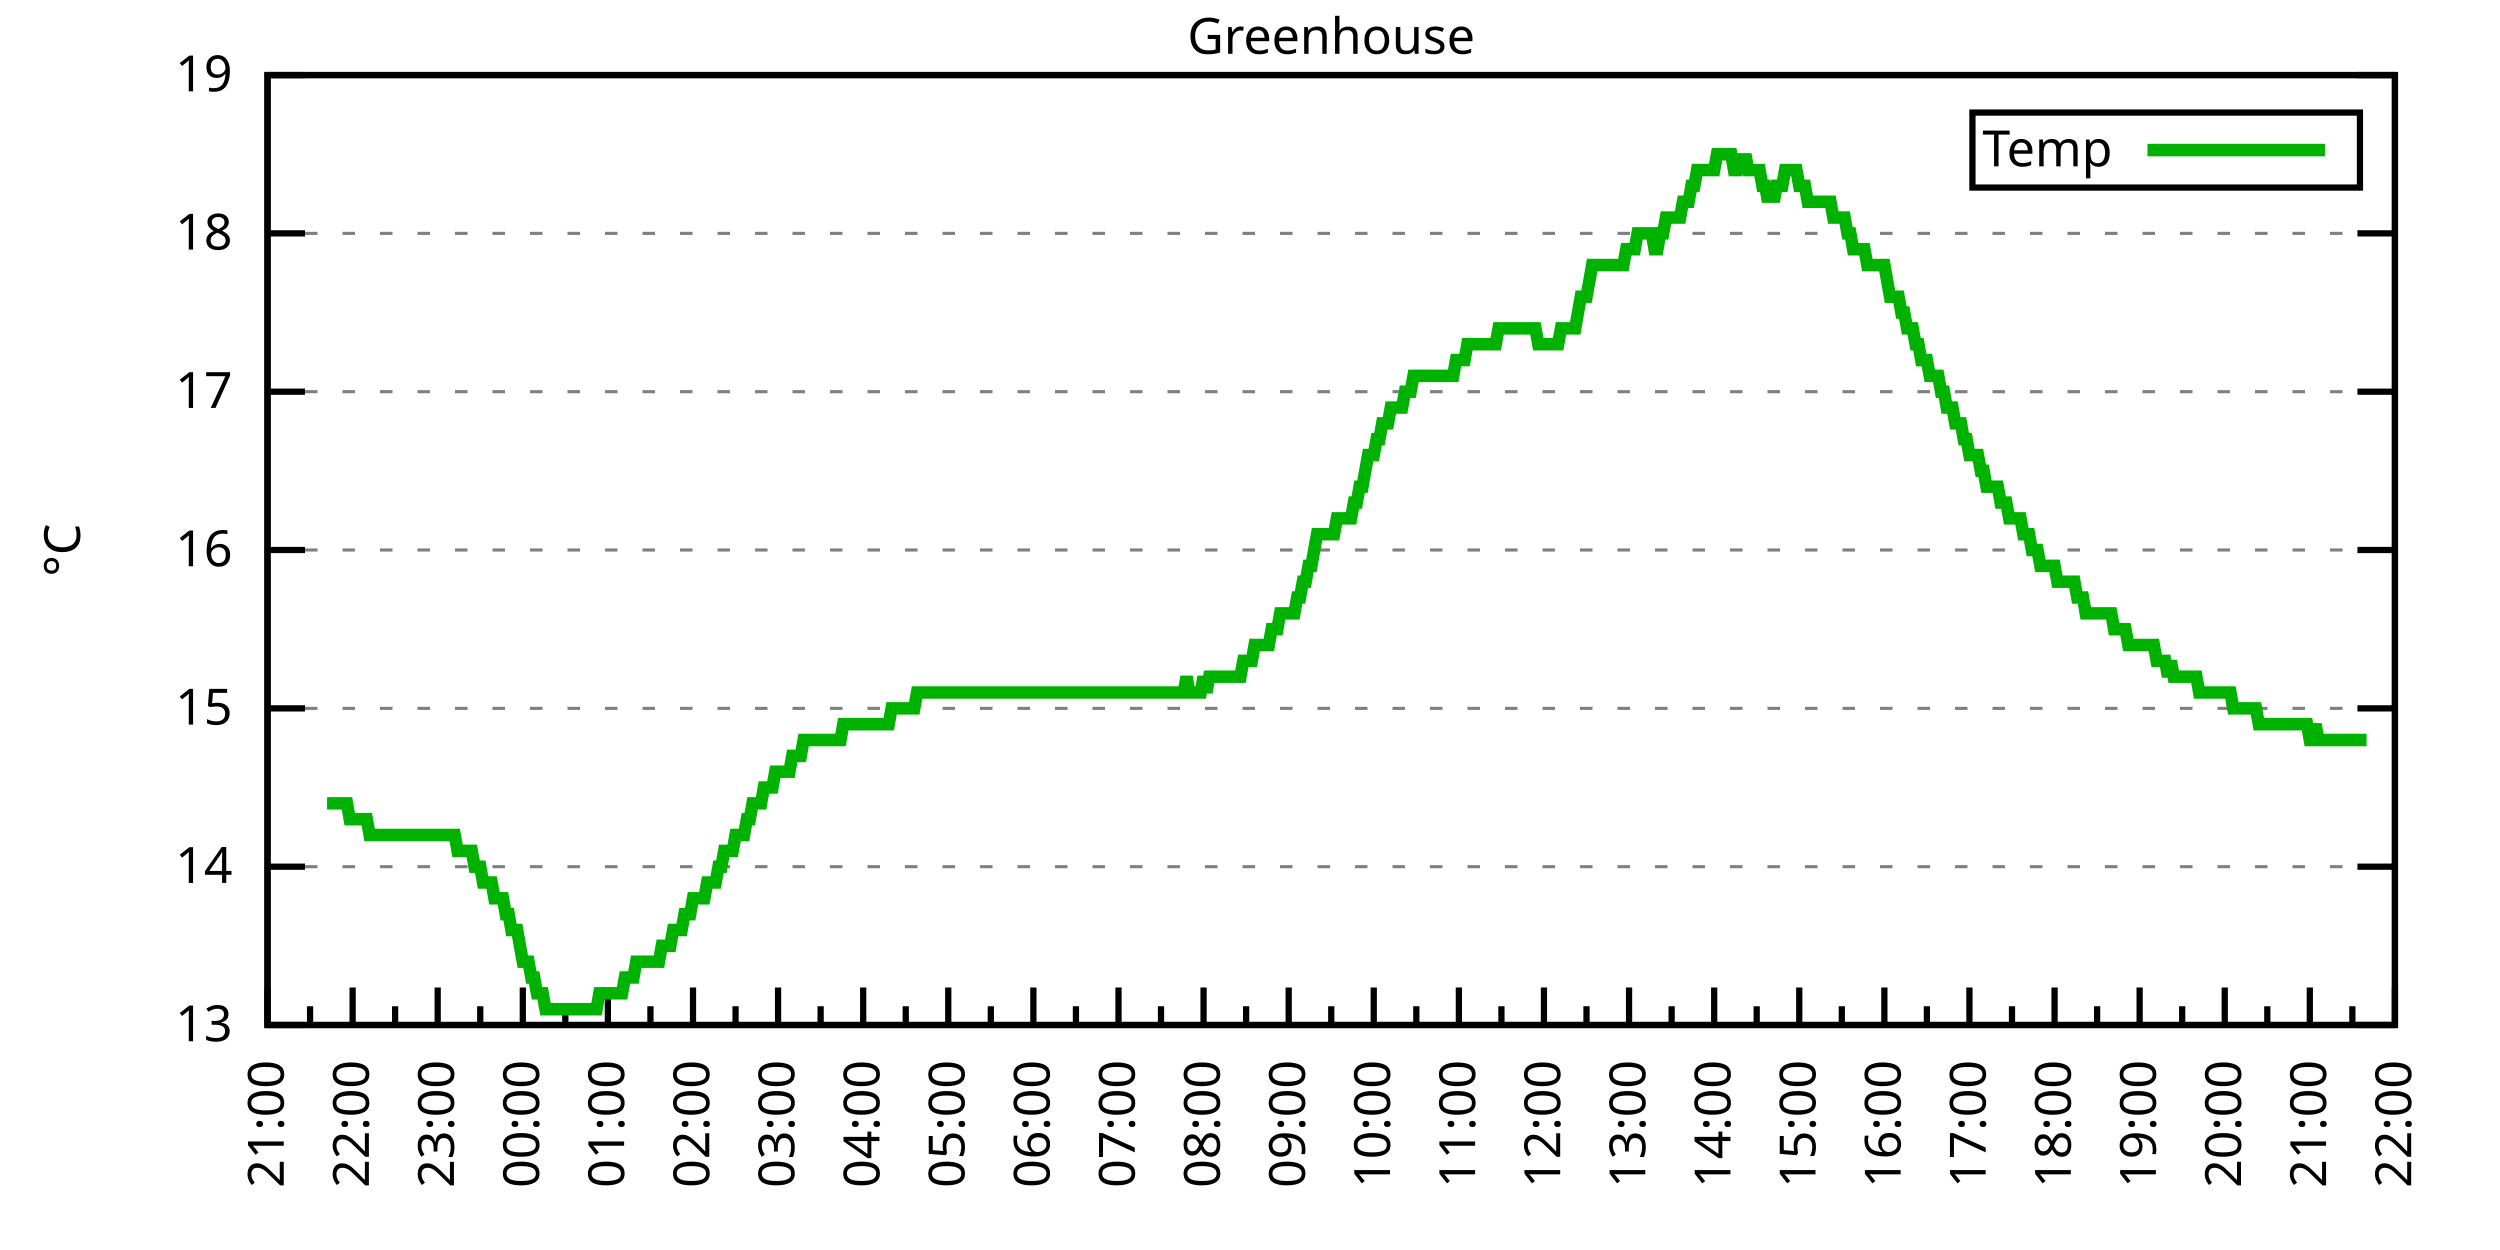
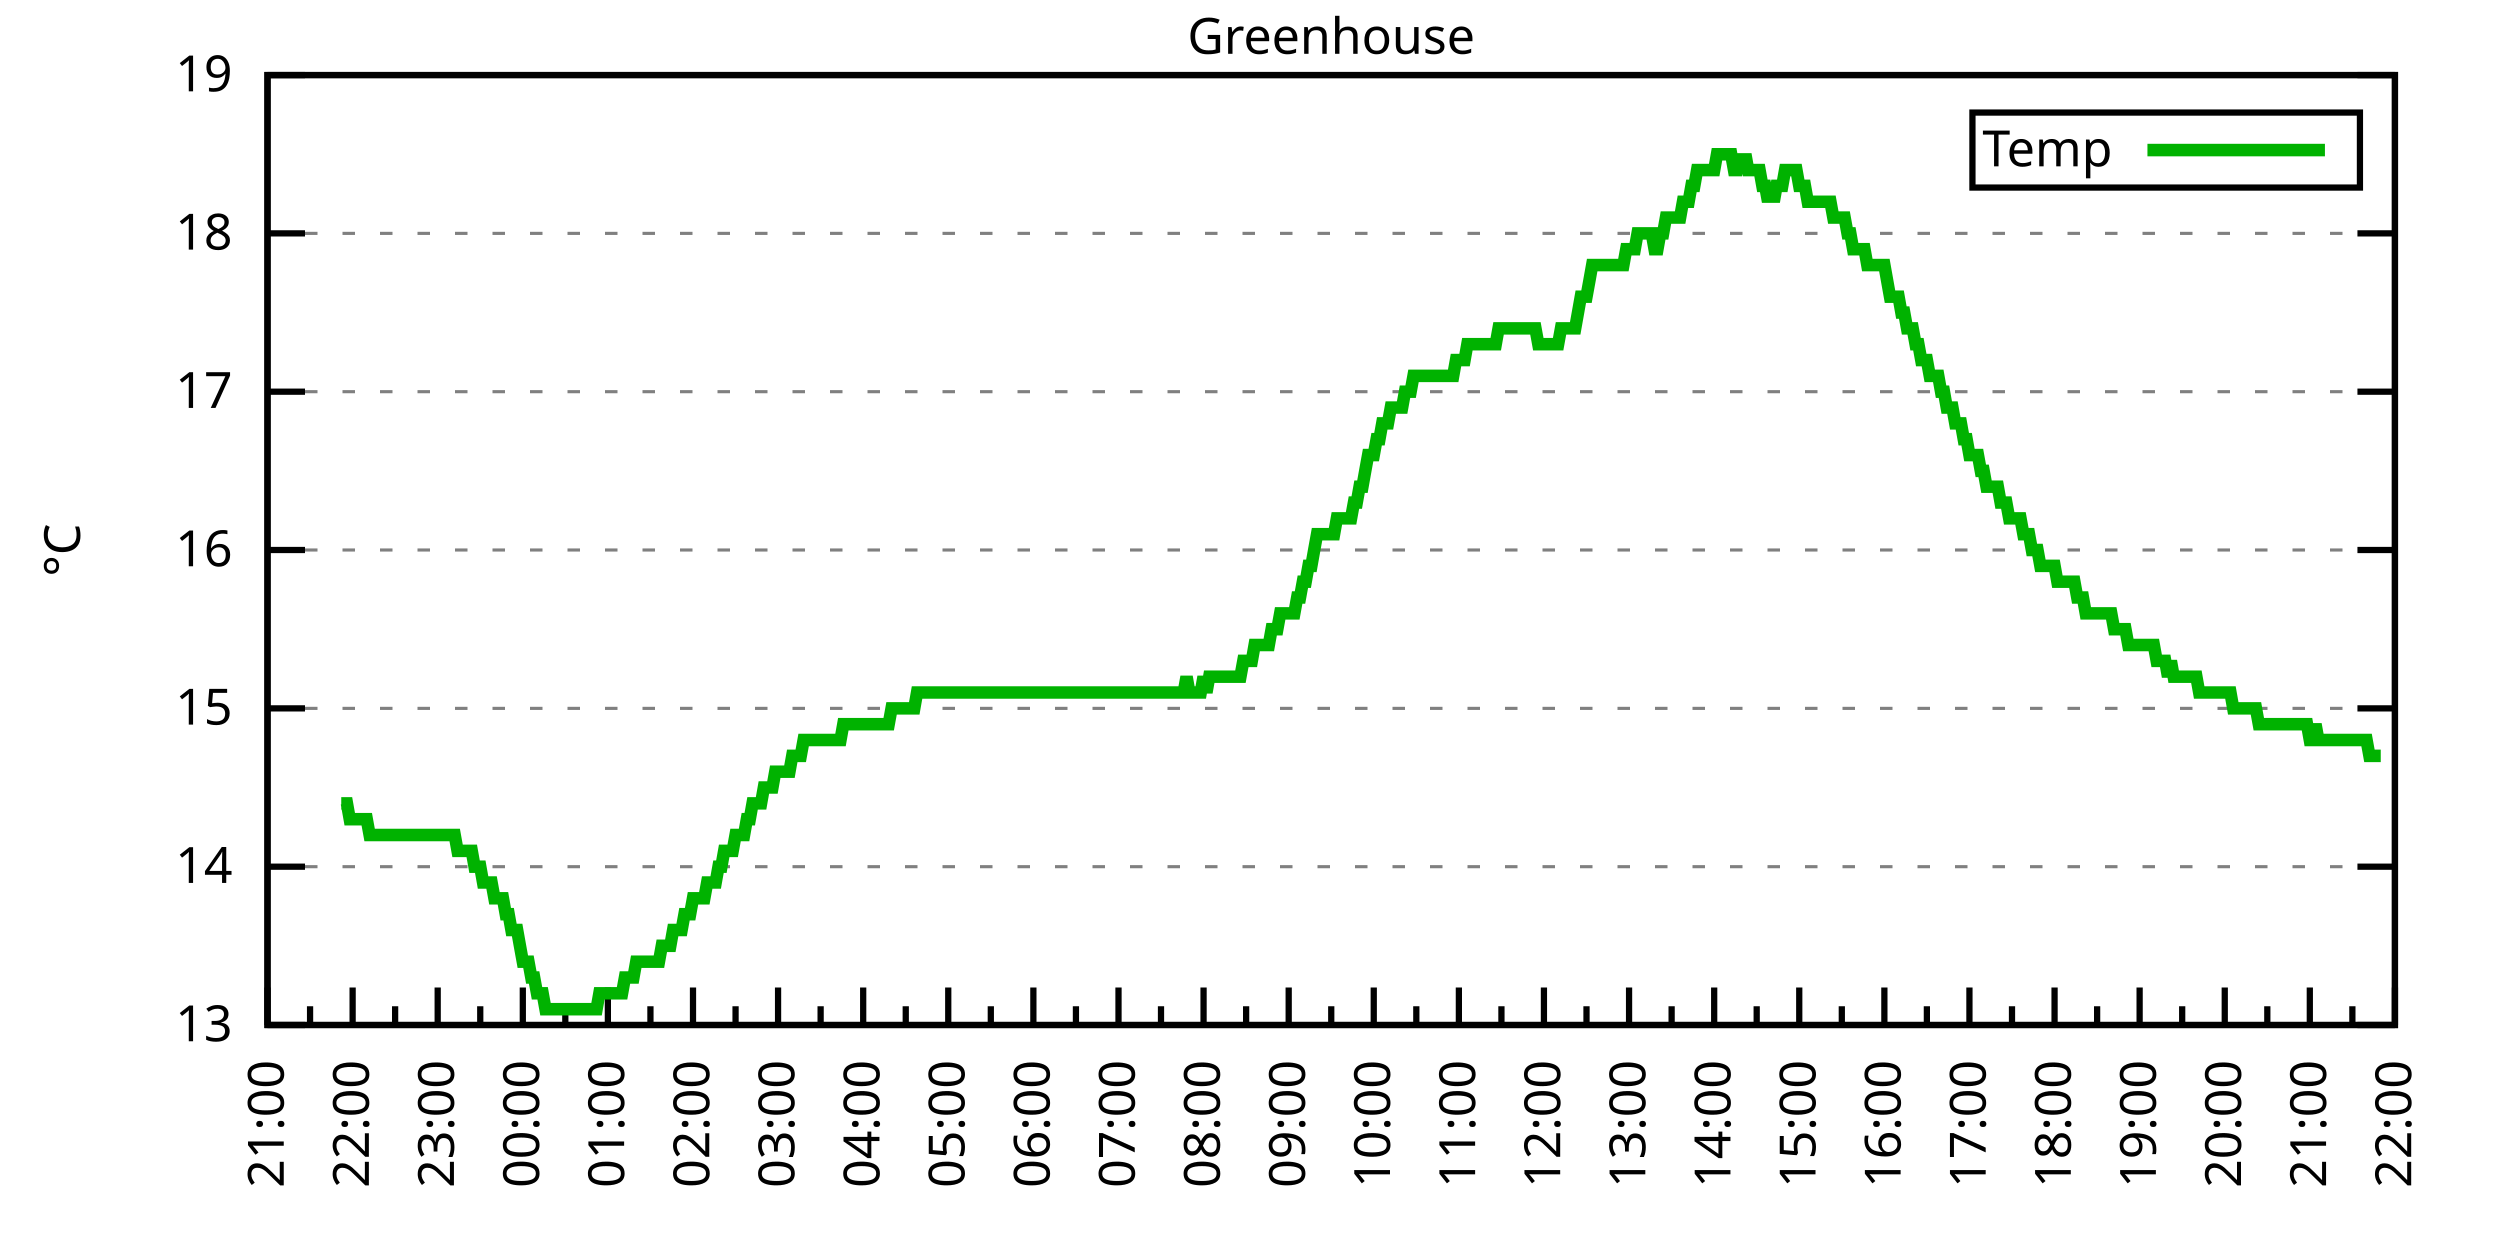
<svg xmlns="http://www.w3.org/2000/svg" xmlns:xlink="http://www.w3.org/1999/xlink" width="400" height="200" viewBox="0 0 400 200">
  <g id="gnuplot_canvas">
    <rect x="0" y="0" width="400" height="200" fill="none" />
    <defs>
      <circle id="gpDot" r="0.5" stroke-width="0.5" stroke="currentColor" />
      <path id="gpPt0" stroke-width="0.333" stroke="currentColor" d="M-1,0 h2 M0,-1 v2" />
      <path id="gpPt1" stroke-width="0.333" stroke="currentColor" d="M-1,-1 L1,1 M1,-1 L-1,1" />
      <path id="gpPt2" stroke-width="0.333" stroke="currentColor" d="M-1,0 L1,0 M0,-1 L0,1 M-1,-1 L1,1 M-1,1 L1,-1" />
      <rect id="gpPt3" stroke-width="0.333" stroke="currentColor" x="-1" y="-1" width="2" height="2" />
      <rect id="gpPt4" stroke-width="0.333" stroke="currentColor" fill="currentColor" x="-1" y="-1" width="2" height="2" />
      <circle id="gpPt5" stroke-width="0.333" stroke="currentColor" cx="0" cy="0" r="1" />
      <use xlink:href="#gpPt5" id="gpPt6" fill="currentColor" stroke="none" />
      <path id="gpPt7" stroke-width="0.333" stroke="currentColor" d="M0,-1.33 L-1.33,0.67 L1.33,0.67 z" />
      <use xlink:href="#gpPt7" id="gpPt8" fill="currentColor" stroke="none" />
      <use xlink:href="#gpPt7" id="gpPt9" stroke="currentColor" transform="rotate(180)" />
      <use xlink:href="#gpPt9" id="gpPt10" fill="currentColor" stroke="none" />
      <use xlink:href="#gpPt3" id="gpPt11" stroke="currentColor" transform="rotate(45)" />
      <use xlink:href="#gpPt11" id="gpPt12" fill="currentColor" stroke="none" />
      <path id="gpPt13" stroke-width="0.333" stroke="currentColor" d="M0,1.330 L1.265,0.411 L0.782,-1.067 L-0.782,-1.076 L-1.265,0.411 z" />
      <use xlink:href="#gpPt13" id="gpPt14" fill="currentColor" stroke="none" />
      <filter id="textbox" filterUnits="objectBoundingBox" x="0" y="0" height="1" width="1">
        <feFlood flood-color="white" flood-opacity="1" result="bgnd" />
        <feComposite in="SourceGraphic" in2="bgnd" operator="atop" />
      </filter>
      <filter id="greybox" filterUnits="objectBoundingBox" x="0" y="0" height="1" width="1">
        <feFlood flood-color="lightgrey" flood-opacity="1" result="grey" />
        <feComposite in="SourceGraphic" in2="grey" operator="atop" />
      </filter>
    </defs>
    <g fill="none" color="white" stroke="currentColor" stroke-width="1.00" stroke-linecap="butt" stroke-linejoin="miter">
</g>
    <g fill="none" color="black" stroke="currentColor" stroke-width="1.00" stroke-linecap="butt" stroke-linejoin="miter">
      <g stroke="none" shape-rendering="crispEdges">
        <polygon fill="rgb(255, 255, 255)" points="42.80,164.00 383.18,164.00 383.18,12.02 42.80,12.02 " />
      </g>
    </g>
    <g fill="none" color="black" stroke="currentColor" stroke-width="1.00" stroke-linecap="butt" stroke-linejoin="miter">
</g>
    <g fill="none" color="black" stroke="black" stroke-width="0.50" stroke-linecap="butt" stroke-linejoin="miter">
</g>
    <g fill="none" color="gray" stroke="currentColor" stroke-width="0.50" stroke-linecap="butt" stroke-linejoin="miter">
      <path stroke="gray" stroke-dasharray="2,4" class="gridline" d="M42.80,164.00 L383.19,164.00  " />
    </g>
    <g fill="none" color="gray" stroke="gray" stroke-width="1.00" stroke-linecap="butt" stroke-linejoin="miter">
</g>
    <g fill="none" color="black" stroke="currentColor" stroke-width="1.00" stroke-linecap="butt" stroke-linejoin="miter">
      <path stroke="black" d="M42.80,164.00 L48.80,164.00 M383.19,164.00 L377.19,164.00  " />
      <g transform="translate(37.20,166.60)" stroke="none" fill="black" font-family="Sans" font-size="8.00" text-anchor="end">
        <text>
          <tspan font-family="Sans"> 13</tspan>
        </text>
      </g>
    </g>
    <g fill="none" color="black" stroke="currentColor" stroke-width="1.00" stroke-linecap="butt" stroke-linejoin="miter">
</g>
    <g fill="none" color="black" stroke="black" stroke-width="0.50" stroke-linecap="butt" stroke-linejoin="miter">
</g>
    <g fill="none" color="gray" stroke="currentColor" stroke-width="0.50" stroke-linecap="butt" stroke-linejoin="miter">
      <path stroke="gray" stroke-dasharray="2,4" class="gridline" d="M42.80,138.67 L383.19,138.67  " />
    </g>
    <g fill="none" color="gray" stroke="gray" stroke-width="1.00" stroke-linecap="butt" stroke-linejoin="miter">
</g>
    <g fill="none" color="black" stroke="currentColor" stroke-width="1.00" stroke-linecap="butt" stroke-linejoin="miter">
      <path stroke="black" d="M42.80,138.67 L48.80,138.67 M383.19,138.67 L377.19,138.67  " />
      <g transform="translate(37.20,141.27)" stroke="none" fill="black" font-family="Sans" font-size="8.00" text-anchor="end">
        <text>
          <tspan font-family="Sans"> 14</tspan>
        </text>
      </g>
    </g>
    <g fill="none" color="black" stroke="currentColor" stroke-width="1.00" stroke-linecap="butt" stroke-linejoin="miter">
</g>
    <g fill="none" color="black" stroke="black" stroke-width="0.50" stroke-linecap="butt" stroke-linejoin="miter">
</g>
    <g fill="none" color="gray" stroke="currentColor" stroke-width="0.50" stroke-linecap="butt" stroke-linejoin="miter">
      <path stroke="gray" stroke-dasharray="2,4" class="gridline" d="M42.80,113.34 L383.19,113.34  " />
    </g>
    <g fill="none" color="gray" stroke="gray" stroke-width="1.00" stroke-linecap="butt" stroke-linejoin="miter">
</g>
    <g fill="none" color="black" stroke="currentColor" stroke-width="1.00" stroke-linecap="butt" stroke-linejoin="miter">
      <path stroke="black" d="M42.80,113.34 L48.80,113.34 M383.19,113.34 L377.19,113.34  " />
      <g transform="translate(37.20,115.94)" stroke="none" fill="black" font-family="Sans" font-size="8.00" text-anchor="end">
        <text>
          <tspan font-family="Sans"> 15</tspan>
        </text>
      </g>
    </g>
    <g fill="none" color="black" stroke="currentColor" stroke-width="1.00" stroke-linecap="butt" stroke-linejoin="miter">
</g>
    <g fill="none" color="black" stroke="black" stroke-width="0.50" stroke-linecap="butt" stroke-linejoin="miter">
</g>
    <g fill="none" color="gray" stroke="currentColor" stroke-width="0.50" stroke-linecap="butt" stroke-linejoin="miter">
      <path stroke="gray" stroke-dasharray="2,4" class="gridline" d="M42.80,88.00 L383.19,88.00  " />
    </g>
    <g fill="none" color="gray" stroke="gray" stroke-width="1.00" stroke-linecap="butt" stroke-linejoin="miter">
</g>
    <g fill="none" color="black" stroke="currentColor" stroke-width="1.00" stroke-linecap="butt" stroke-linejoin="miter">
      <path stroke="black" d="M42.80,88.00 L48.80,88.00 M383.19,88.00 L377.19,88.00  " />
      <g transform="translate(37.20,90.60)" stroke="none" fill="black" font-family="Sans" font-size="8.00" text-anchor="end">
        <text>
          <tspan font-family="Sans"> 16</tspan>
        </text>
      </g>
    </g>
    <g fill="none" color="black" stroke="currentColor" stroke-width="1.00" stroke-linecap="butt" stroke-linejoin="miter">
</g>
    <g fill="none" color="black" stroke="black" stroke-width="0.50" stroke-linecap="butt" stroke-linejoin="miter">
</g>
    <g fill="none" color="gray" stroke="currentColor" stroke-width="0.50" stroke-linecap="butt" stroke-linejoin="miter">
      <path stroke="gray" stroke-dasharray="2,4" class="gridline" d="M42.80,62.67 L383.19,62.67  " />
    </g>
    <g fill="none" color="gray" stroke="gray" stroke-width="1.00" stroke-linecap="butt" stroke-linejoin="miter">
</g>
    <g fill="none" color="black" stroke="currentColor" stroke-width="1.00" stroke-linecap="butt" stroke-linejoin="miter">
      <path stroke="black" d="M42.80,62.67 L48.80,62.67 M383.19,62.67 L377.19,62.67  " />
      <g transform="translate(37.20,65.27)" stroke="none" fill="black" font-family="Sans" font-size="8.00" text-anchor="end">
        <text>
          <tspan font-family="Sans"> 17</tspan>
        </text>
      </g>
    </g>
    <g fill="none" color="black" stroke="currentColor" stroke-width="1.00" stroke-linecap="butt" stroke-linejoin="miter">
</g>
    <g fill="none" color="black" stroke="black" stroke-width="0.50" stroke-linecap="butt" stroke-linejoin="miter">
</g>
    <g fill="none" color="gray" stroke="currentColor" stroke-width="0.50" stroke-linecap="butt" stroke-linejoin="miter">
      <path stroke="gray" stroke-dasharray="2,4" class="gridline" d="M42.80,37.34 L383.19,37.34  " />
    </g>
    <g fill="none" color="gray" stroke="gray" stroke-width="1.00" stroke-linecap="butt" stroke-linejoin="miter">
</g>
    <g fill="none" color="black" stroke="currentColor" stroke-width="1.00" stroke-linecap="butt" stroke-linejoin="miter">
      <path stroke="black" d="M42.80,37.34 L48.80,37.34 M383.19,37.34 L377.19,37.34  " />
      <g transform="translate(37.20,39.94)" stroke="none" fill="black" font-family="Sans" font-size="8.00" text-anchor="end">
        <text>
          <tspan font-family="Sans"> 18</tspan>
        </text>
      </g>
    </g>
    <g fill="none" color="black" stroke="currentColor" stroke-width="1.00" stroke-linecap="butt" stroke-linejoin="miter">
</g>
    <g fill="none" color="black" stroke="black" stroke-width="0.50" stroke-linecap="butt" stroke-linejoin="miter">
</g>
    <g fill="none" color="gray" stroke="currentColor" stroke-width="0.50" stroke-linecap="butt" stroke-linejoin="miter">
      <path stroke="gray" stroke-dasharray="2,4" class="gridline" d="M42.80,12.01 L383.19,12.01  " />
    </g>
    <g fill="none" color="gray" stroke="gray" stroke-width="1.00" stroke-linecap="butt" stroke-linejoin="miter">
</g>
    <g fill="none" color="black" stroke="currentColor" stroke-width="1.00" stroke-linecap="butt" stroke-linejoin="miter">
      <path stroke="black" d="M42.80,12.01 L48.80,12.01 M383.19,12.01 L377.19,12.01  " />
      <g transform="translate(37.20,14.61)" stroke="none" fill="black" font-family="Sans" font-size="8.00" text-anchor="end">
        <text>
          <tspan font-family="Sans"> 19</tspan>
        </text>
      </g>
    </g>
    <g fill="none" color="black" stroke="currentColor" stroke-width="1.00" stroke-linecap="butt" stroke-linejoin="miter">
      <path stroke="black" d="M42.80,164.00 L42.80,158.00  " />
      <g transform="translate(45.40,169.60) rotate(270)" stroke="none" fill="black" font-family="Sans" font-size="8.00" text-anchor="end">
        <text>
          <tspan font-family="Sans">21:00</tspan>
        </text>
      </g>
    </g>
    <g fill="none" color="black" stroke="currentColor" stroke-width="1.00" stroke-linecap="butt" stroke-linejoin="miter">
      <path stroke="black" d="M49.61,164.00 L49.61,161.00 M56.42,164.00 L56.42,158.00  " />
      <g transform="translate(59.02,169.60) rotate(270)" stroke="none" fill="black" font-family="Sans" font-size="8.00" text-anchor="end">
        <text>
          <tspan font-family="Sans">22:00</tspan>
        </text>
      </g>
    </g>
    <g fill="none" color="black" stroke="currentColor" stroke-width="1.00" stroke-linecap="butt" stroke-linejoin="miter">
      <path stroke="black" d="M63.22,164.00 L63.22,161.00 M70.03,164.00 L70.03,158.00  " />
      <g transform="translate(72.63,169.60) rotate(270)" stroke="none" fill="black" font-family="Sans" font-size="8.00" text-anchor="end">
        <text>
          <tspan font-family="Sans">23:00</tspan>
        </text>
      </g>
    </g>
    <g fill="none" color="black" stroke="currentColor" stroke-width="1.00" stroke-linecap="butt" stroke-linejoin="miter">
      <path stroke="black" d="M76.84,164.00 L76.84,161.00 M83.65,164.00 L83.65,158.00  " />
      <g transform="translate(86.25,169.60) rotate(270)" stroke="none" fill="black" font-family="Sans" font-size="8.00" text-anchor="end">
        <text>
          <tspan font-family="Sans">00:00</tspan>
        </text>
      </g>
    </g>
    <g fill="none" color="black" stroke="currentColor" stroke-width="1.00" stroke-linecap="butt" stroke-linejoin="miter">
      <path stroke="black" d="M90.45,164.00 L90.45,161.00 M97.26,164.00 L97.26,158.00  " />
      <g transform="translate(99.86,169.60) rotate(270)" stroke="none" fill="black" font-family="Sans" font-size="8.00" text-anchor="end">
        <text>
          <tspan font-family="Sans">01:00</tspan>
        </text>
      </g>
    </g>
    <g fill="none" color="black" stroke="currentColor" stroke-width="1.00" stroke-linecap="butt" stroke-linejoin="miter">
      <path stroke="black" d="M104.07,164.00 L104.07,161.00 M110.88,164.00 L110.88,158.00  " />
      <g transform="translate(113.48,169.60) rotate(270)" stroke="none" fill="black" font-family="Sans" font-size="8.00" text-anchor="end">
        <text>
          <tspan font-family="Sans">02:00</tspan>
        </text>
      </g>
    </g>
    <g fill="none" color="black" stroke="currentColor" stroke-width="1.00" stroke-linecap="butt" stroke-linejoin="miter">
      <path stroke="black" d="M117.69,164.00 L117.69,161.00 M124.49,164.00 L124.49,158.00  " />
      <g transform="translate(127.09,169.60) rotate(270)" stroke="none" fill="black" font-family="Sans" font-size="8.00" text-anchor="end">
        <text>
          <tspan font-family="Sans">03:00</tspan>
        </text>
      </g>
    </g>
    <g fill="none" color="black" stroke="currentColor" stroke-width="1.00" stroke-linecap="butt" stroke-linejoin="miter">
      <path stroke="black" d="M131.30,164.00 L131.30,161.00 M138.11,164.00 L138.11,158.00  " />
      <g transform="translate(140.71,169.60) rotate(270)" stroke="none" fill="black" font-family="Sans" font-size="8.00" text-anchor="end">
        <text>
          <tspan font-family="Sans">04:00</tspan>
        </text>
      </g>
    </g>
    <g fill="none" color="black" stroke="currentColor" stroke-width="1.00" stroke-linecap="butt" stroke-linejoin="miter">
      <path stroke="black" d="M144.92,164.00 L144.92,161.00 M151.72,164.00 L151.72,158.00  " />
      <g transform="translate(154.32,169.60) rotate(270)" stroke="none" fill="black" font-family="Sans" font-size="8.00" text-anchor="end">
        <text>
          <tspan font-family="Sans">05:00</tspan>
        </text>
      </g>
    </g>
    <g fill="none" color="black" stroke="currentColor" stroke-width="1.00" stroke-linecap="butt" stroke-linejoin="miter">
      <path stroke="black" d="M158.53,164.00 L158.53,161.00 M165.34,164.00 L165.34,158.00  " />
      <g transform="translate(167.94,169.60) rotate(270)" stroke="none" fill="black" font-family="Sans" font-size="8.00" text-anchor="end">
        <text>
          <tspan font-family="Sans">06:00</tspan>
        </text>
      </g>
    </g>
    <g fill="none" color="black" stroke="currentColor" stroke-width="1.00" stroke-linecap="butt" stroke-linejoin="miter">
      <path stroke="black" d="M172.15,164.00 L172.15,161.00 M178.96,164.00 L178.96,158.00  " />
      <g transform="translate(181.56,169.60) rotate(270)" stroke="none" fill="black" font-family="Sans" font-size="8.00" text-anchor="end">
        <text>
          <tspan font-family="Sans">07:00</tspan>
        </text>
      </g>
    </g>
    <g fill="none" color="black" stroke="currentColor" stroke-width="1.00" stroke-linecap="butt" stroke-linejoin="miter">
      <path stroke="black" d="M185.76,164.00 L185.76,161.00 M192.57,164.00 L192.57,158.00  " />
      <g transform="translate(195.17,169.60) rotate(270)" stroke="none" fill="black" font-family="Sans" font-size="8.00" text-anchor="end">
        <text>
          <tspan font-family="Sans">08:00</tspan>
        </text>
      </g>
    </g>
    <g fill="none" color="black" stroke="currentColor" stroke-width="1.00" stroke-linecap="butt" stroke-linejoin="miter">
      <path stroke="black" d="M199.38,164.00 L199.38,161.00 M206.19,164.00 L206.19,158.00  " />
      <g transform="translate(208.79,169.60) rotate(270)" stroke="none" fill="black" font-family="Sans" font-size="8.00" text-anchor="end">
        <text>
          <tspan font-family="Sans">09:00</tspan>
        </text>
      </g>
    </g>
    <g fill="none" color="black" stroke="currentColor" stroke-width="1.00" stroke-linecap="butt" stroke-linejoin="miter">
      <path stroke="black" d="M213.00,164.00 L213.00,161.00 M219.80,164.00 L219.80,158.00  " />
      <g transform="translate(222.40,169.60) rotate(270)" stroke="none" fill="black" font-family="Sans" font-size="8.00" text-anchor="end">
        <text>
          <tspan font-family="Sans">10:00</tspan>
        </text>
      </g>
    </g>
    <g fill="none" color="black" stroke="currentColor" stroke-width="1.00" stroke-linecap="butt" stroke-linejoin="miter">
      <path stroke="black" d="M226.61,164.00 L226.61,161.00 M233.42,164.00 L233.42,158.00  " />
      <g transform="translate(236.02,169.60) rotate(270)" stroke="none" fill="black" font-family="Sans" font-size="8.00" text-anchor="end">
        <text>
          <tspan font-family="Sans">11:00</tspan>
        </text>
      </g>
    </g>
    <g fill="none" color="black" stroke="currentColor" stroke-width="1.00" stroke-linecap="butt" stroke-linejoin="miter">
      <path stroke="black" d="M240.23,164.00 L240.23,161.00 M247.03,164.00 L247.03,158.00  " />
      <g transform="translate(249.63,169.60) rotate(270)" stroke="none" fill="black" font-family="Sans" font-size="8.00" text-anchor="end">
        <text>
          <tspan font-family="Sans">12:00</tspan>
        </text>
      </g>
    </g>
    <g fill="none" color="black" stroke="currentColor" stroke-width="1.00" stroke-linecap="butt" stroke-linejoin="miter">
      <path stroke="black" d="M253.84,164.00 L253.84,161.00 M260.65,164.00 L260.65,158.00  " />
      <g transform="translate(263.25,169.60) rotate(270)" stroke="none" fill="black" font-family="Sans" font-size="8.00" text-anchor="end">
        <text>
          <tspan font-family="Sans">13:00</tspan>
        </text>
      </g>
    </g>
    <g fill="none" color="black" stroke="currentColor" stroke-width="1.00" stroke-linecap="butt" stroke-linejoin="miter">
      <path stroke="black" d="M267.46,164.00 L267.46,161.00 M274.27,164.00 L274.27,158.00  " />
      <g transform="translate(276.87,169.60) rotate(270)" stroke="none" fill="black" font-family="Sans" font-size="8.00" text-anchor="end">
        <text>
          <tspan font-family="Sans">14:00</tspan>
        </text>
      </g>
    </g>
    <g fill="none" color="black" stroke="currentColor" stroke-width="1.00" stroke-linecap="butt" stroke-linejoin="miter">
      <path stroke="black" d="M281.07,164.00 L281.07,161.00 M287.88,164.00 L287.88,158.00  " />
      <g transform="translate(290.48,169.60) rotate(270)" stroke="none" fill="black" font-family="Sans" font-size="8.00" text-anchor="end">
        <text>
          <tspan font-family="Sans">15:00</tspan>
        </text>
      </g>
    </g>
    <g fill="none" color="black" stroke="currentColor" stroke-width="1.00" stroke-linecap="butt" stroke-linejoin="miter">
      <path stroke="black" d="M294.69,164.00 L294.69,161.00 M301.50,164.00 L301.50,158.00  " />
      <g transform="translate(304.10,169.60) rotate(270)" stroke="none" fill="black" font-family="Sans" font-size="8.00" text-anchor="end">
        <text>
          <tspan font-family="Sans">16:00</tspan>
        </text>
      </g>
    </g>
    <g fill="none" color="black" stroke="currentColor" stroke-width="1.00" stroke-linecap="butt" stroke-linejoin="miter">
      <path stroke="black" d="M308.30,164.00 L308.30,161.00 M315.11,164.00 L315.11,158.00  " />
      <g transform="translate(317.71,169.60) rotate(270)" stroke="none" fill="black" font-family="Sans" font-size="8.00" text-anchor="end">
        <text>
          <tspan font-family="Sans">17:00</tspan>
        </text>
      </g>
    </g>
    <g fill="none" color="black" stroke="currentColor" stroke-width="1.00" stroke-linecap="butt" stroke-linejoin="miter">
      <path stroke="black" d="M321.92,164.00 L321.92,161.00 M328.73,164.00 L328.73,158.00  " />
      <g transform="translate(331.33,169.60) rotate(270)" stroke="none" fill="black" font-family="Sans" font-size="8.00" text-anchor="end">
        <text>
          <tspan font-family="Sans">18:00</tspan>
        </text>
      </g>
    </g>
    <g fill="none" color="black" stroke="currentColor" stroke-width="1.00" stroke-linecap="butt" stroke-linejoin="miter">
      <path stroke="black" d="M335.54,164.00 L335.54,161.00 M342.34,164.00 L342.34,158.00  " />
      <g transform="translate(344.94,169.60) rotate(270)" stroke="none" fill="black" font-family="Sans" font-size="8.00" text-anchor="end">
        <text>
          <tspan font-family="Sans">19:00</tspan>
        </text>
      </g>
    </g>
    <g fill="none" color="black" stroke="currentColor" stroke-width="1.00" stroke-linecap="butt" stroke-linejoin="miter">
      <path stroke="black" d="M349.15,164.00 L349.15,161.00 M355.96,164.00 L355.96,158.00  " />
      <g transform="translate(358.56,169.60) rotate(270)" stroke="none" fill="black" font-family="Sans" font-size="8.00" text-anchor="end">
        <text>
          <tspan font-family="Sans">20:00</tspan>
        </text>
      </g>
    </g>
    <g fill="none" color="black" stroke="currentColor" stroke-width="1.00" stroke-linecap="butt" stroke-linejoin="miter">
      <path stroke="black" d="M362.77,164.00 L362.77,161.00 M369.57,164.00 L369.57,158.00  " />
      <g transform="translate(372.17,169.60) rotate(270)" stroke="none" fill="black" font-family="Sans" font-size="8.00" text-anchor="end">
        <text>
          <tspan font-family="Sans">21:00</tspan>
        </text>
      </g>
    </g>
    <g fill="none" color="black" stroke="currentColor" stroke-width="1.00" stroke-linecap="butt" stroke-linejoin="miter">
      <path stroke="black" d="M376.38,164.00 L376.38,161.00 M383.19,164.00 L383.19,158.00  " />
      <g transform="translate(385.79,169.60) rotate(270)" stroke="none" fill="black" font-family="Sans" font-size="8.00" text-anchor="end">
        <text>
          <tspan font-family="Sans">22:00</tspan>
        </text>
      </g>
    </g>
    <g fill="none" color="black" stroke="currentColor" stroke-width="1.00" stroke-linecap="butt" stroke-linejoin="miter">
</g>
    <g fill="none" color="black" stroke="currentColor" stroke-width="1.00" stroke-linecap="butt" stroke-linejoin="miter">
      <path stroke="black" d="M42.80,12.01 L42.80,164.00 L383.19,164.00 L383.19,12.01 L42.80,12.01 Z  " />
    </g>
    <g fill="none" color="black" stroke="currentColor" stroke-width="1.00" stroke-linecap="butt" stroke-linejoin="miter">
      <g transform="translate(12.80,88.01) rotate(270)" stroke="none" fill="black" font-family="Sans" font-size="8.00" text-anchor="middle">
        <text>
          <tspan font-family="Sans">°C</tspan>
        </text>
      </g>
    </g>
    <g fill="none" color="black" stroke="currentColor" stroke-width="1.00" stroke-linecap="butt" stroke-linejoin="miter">
</g>
    <g fill="none" color="black" stroke="currentColor" stroke-width="1.00" stroke-linecap="butt" stroke-linejoin="miter">
      <path stroke="black" d="M315.59,30.01 L315.59,18.01 L377.59,18.01 L377.59,30.01 L315.59,30.01 Z  " />
    </g>
    <g id="Greenhouse_plot_1">
      <g fill="none" color="white" stroke="black" stroke-width="2.00" stroke-linecap="butt" stroke-linejoin="miter">
</g>
      <g fill="none" color="black" stroke="currentColor" stroke-width="2.00" stroke-linecap="butt" stroke-linejoin="miter">
        <g transform="translate(337.99,26.61)" stroke="none" fill="black" font-family="Sans" font-size="8.00" text-anchor="end">
          <text>
            <tspan font-family="Sans">Temp</tspan>
          </text>
        </g>
      </g>
      <g fill="none" color="black" stroke="currentColor" stroke-width="2.00" stroke-linecap="butt" stroke-linejoin="miter">
-         <path stroke="rgb(  0, 178,   0)" d="M343.59,24.01 L371.99,24.01 M52.33,128.54 L52.78,128.54 L53.24,128.54 L53.69,128.54 L54.15,128.54 L54.60,128.54   L55.05,128.54 L55.51,128.54 L55.96,131.07 L56.42,131.07 L56.87,131.07 L57.32,131.07 L57.78,131.07 L58.23,131.07   L58.68,131.07 L59.14,133.60 L59.59,133.60 L60.05,133.60 L60.50,133.60 L60.95,133.60 L61.41,133.60 L61.86,133.60   L62.32,133.60 L62.77,133.60 L63.22,133.60 L63.68,133.60 L64.13,133.60 L64.58,133.60 L65.04,133.60 L65.49,133.60   L65.95,133.60 L66.40,133.60 L66.85,133.60 L67.31,133.60 L67.76,133.60 L68.22,133.60 L68.67,133.60 L69.12,133.60   L69.58,133.60 L70.03,133.60 L70.49,133.60 L70.94,133.60 L71.39,133.60 L71.85,133.60 L72.30,133.60 L72.75,133.60   L73.21,136.14 L73.66,136.14 L74.12,136.14 L74.57,136.14 L75.02,136.14 L75.48,136.14 L75.93,138.67 L76.39,138.67   L76.84,138.67 L77.29,141.20 L77.75,141.20 L78.20,141.20 L78.65,141.20 L79.11,143.73 L79.56,143.73 L80.02,143.73   L80.47,143.73 L80.92,146.27 L81.38,146.27 L81.83,148.80 L82.29,148.80 L82.74,148.80 L83.19,151.33 L83.65,153.87   L84.10,153.87 L84.55,153.87 L85.01,156.40 L85.46,156.40 L85.92,158.93 L86.37,158.93 L86.82,158.93 L87.28,161.47   L87.73,161.47 L88.19,161.47 L88.64,161.47 L89.09,161.47 L89.55,161.47 L90.00,161.47 L90.45,161.47 L90.91,161.47   L91.36,161.47 L91.82,161.47 L92.27,161.47 L92.72,161.47 L93.18,161.47 L93.63,161.47 L94.09,161.47 L94.54,161.47   L94.99,161.47 L95.45,161.47 L95.90,158.93 L96.35,158.93 L96.81,158.93 L97.26,158.93 L97.72,158.93 L98.17,158.93   L98.62,158.93 L99.08,158.93 L99.53,158.93 L99.99,156.40 L100.44,156.40 L100.89,156.40 L101.35,156.40 L101.80,153.87   L102.25,153.87 L102.71,153.87 L103.16,153.87 L103.62,153.87 L104.07,153.87 L104.52,153.87 L104.98,153.87 L105.43,153.87   L105.89,151.33 L106.34,151.33 L106.79,151.33 L107.25,151.33 L107.70,148.80 L108.15,148.80 L108.61,148.80 L109.06,148.80   L109.52,146.27 L109.97,146.27 L110.42,146.27 L110.88,143.73 L111.33,143.73 L111.79,143.73 L112.24,143.73 L112.69,143.73   L113.15,141.20 L113.60,141.20 L114.05,141.20 L114.51,141.20 L114.96,138.67 L115.42,138.67 L115.87,136.14 L116.32,136.14   L116.78,136.14 L117.23,136.14 L117.69,133.60 L118.14,133.60 L118.59,133.60 L119.05,133.60 L119.50,131.07 L119.96,131.07   L120.41,128.54 L120.86,128.54 L121.32,128.54 L121.77,128.54 L122.22,126.00 L122.68,126.00 L123.13,126.00 L123.59,126.00   L124.04,123.47 L124.49,123.47 L124.95,123.47 L125.40,123.47 L125.86,123.47 L126.31,123.47 L126.76,120.94 L127.22,120.94   L127.67,120.94 L128.12,120.94 L128.58,118.40 L129.03,118.40 L129.49,118.40 L129.94,118.40 L130.39,118.40 L130.85,118.40   L131.30,118.40 L131.76,118.40 L132.21,118.40 L132.66,118.40 L133.12,118.40 L133.57,118.40 L134.02,118.40 L134.48,118.40   L134.93,115.87 L135.39,115.87 L135.84,115.87 L136.29,115.87 L136.75,115.87 L137.20,115.87 L137.66,115.87 L138.11,115.87   L138.56,115.87 L139.02,115.87 L139.47,115.87 L139.92,115.87 L140.38,115.87 L140.83,115.87 L141.29,115.87 L141.74,115.87   L142.19,115.87 L142.65,113.34 L143.10,113.34 L143.56,113.34 L144.01,113.34 L144.46,113.34 L144.92,113.34 L145.37,113.34   L145.82,113.34 L146.28,113.34 L146.73,110.80 L147.19,110.80 L147.64,110.80 L148.09,110.80 L148.55,110.80 L149.00,110.80   L149.46,110.80 L149.91,110.80 L150.36,110.80 L150.82,110.80 L151.27,110.80 L151.72,110.80 L152.18,110.80 L152.63,110.80   L153.09,110.80 L153.54,110.80 L153.99,110.80 L154.45,110.80 L154.90,110.80 L155.36,110.80 L155.81,110.80 L156.26,110.80   L156.72,110.80 L157.17,110.80 L157.62,110.80 L158.08,110.80 L158.53,110.80 L158.99,110.80 L159.44,110.80 L159.89,110.80   L160.35,110.80 L160.80,110.80 L161.26,110.80 L161.71,110.80 L162.16,110.80 L162.62,110.80 L163.07,110.80 L163.52,110.80   L163.98,110.80 L164.43,110.80 L164.89,110.80 L165.34,110.80 L165.79,110.80 L166.25,110.80 L166.70,110.80 L167.16,110.80   L167.61,110.80 L168.06,110.80 L168.52,110.80 L168.97,110.80 L169.43,110.80 L169.88,110.80 L170.33,110.80 L170.79,110.80   L171.24,110.80 L171.69,110.80 L172.15,110.80 L172.60,110.80 L173.06,110.80 L173.51,110.80 L173.96,110.80 L174.42,110.80   L174.87,110.80 L175.33,110.80 L175.78,110.80 L176.23,110.80 L176.69,110.80 L177.14,110.80 L177.59,110.80 L178.05,110.80   L178.50,110.80 L178.96,110.80 L179.41,110.80 L179.86,110.80 L180.32,110.80 L180.77,110.80 L181.23,110.80 L181.68,110.80   L182.13,110.80 L182.59,110.80 L183.04,110.80 L183.49,110.80 L183.95,110.80 L184.40,110.80 L184.86,110.80 L185.31,110.80   L185.76,110.80 L186.22,110.80 L186.67,110.80 L187.13,110.80 L187.58,110.80 L188.03,110.80 L188.49,110.80 L188.94,110.80   L189.39,110.80 L189.85,108.27 L190.30,110.80 L190.76,110.80 L191.21,110.80 L191.66,110.80 L192.12,110.80 L192.57,108.27   L193.03,110.80 L193.48,108.27 L193.93,108.27 L194.39,108.27 L194.84,108.27 L195.29,108.27 L195.75,108.27 L196.20,108.27   L196.66,108.27 L197.11,108.27 L197.56,108.27 L198.02,108.27 L198.47,108.27 L198.93,105.74 L199.38,105.74 L199.83,105.74   L200.29,105.74 L200.74,103.20 L201.19,103.20 L201.65,103.20 L202.10,103.20 L202.56,103.20 L203.01,103.20 L203.46,100.67   L203.92,100.67 L204.37,100.67 L204.83,98.14 L205.28,98.14 L205.73,98.14 L206.19,98.14 L206.64,98.14 L207.09,98.14   L207.55,95.60 L208.00,95.60 L208.46,93.07 L208.91,93.07 L209.36,90.54 L209.82,90.54 L210.27,88.00 L210.73,85.47   L211.18,85.47 L211.63,85.47 L212.09,85.47 L212.54,85.47 L213.00,85.47 L213.45,85.47 L213.90,82.94 L214.36,82.94   L214.81,82.94 L215.26,82.94 L215.72,82.94 L216.17,82.94 L216.63,80.41 L217.08,80.41 L217.53,77.87 L217.99,77.87   L218.44,75.34 L218.90,72.81 L219.35,72.81 L219.80,72.81 L220.26,70.27 L220.71,70.27 L221.16,67.74 L221.62,67.74   L222.07,67.74 L222.53,65.21 L222.98,65.21 L223.43,65.21 L223.89,65.21 L224.34,65.21 L224.80,62.67 L225.25,62.67   L225.70,62.67 L226.16,60.14 L226.61,60.14 L227.06,60.14 L227.52,60.14 L227.97,60.14 L228.43,60.14 L228.88,60.14   L229.33,60.14 L229.79,60.14 L230.24,60.14 L230.70,60.14 L231.15,60.14 L231.60,60.14 L232.06,60.14 L232.51,60.14   L232.96,57.61 L233.42,57.61 L233.87,57.61 L234.33,57.61 L234.78,55.07 L235.23,55.07 L235.69,55.07 L236.14,55.07   L236.60,55.07 L237.05,55.07 L237.50,55.07 L237.96,55.07 L238.41,55.07 L238.86,55.07 L239.32,55.07 L239.77,52.54   L240.23,52.54 L240.68,52.54 L241.13,52.54 L241.59,52.54 L242.04,52.54 L242.50,52.54 L242.95,52.54 L243.40,52.54   L243.86,52.54 L244.31,52.54 L244.76,52.54 L245.22,52.54 L245.67,52.54 L246.13,55.07 L246.58,55.07 L247.03,55.07   L247.49,55.07 L247.94,55.07 L248.40,55.07 L248.85,55.07 L249.30,55.07 L249.76,52.54 L250.21,52.54 L250.66,52.54   L251.12,52.54 L251.57,52.54 L252.03,52.54 L252.48,50.01 L252.93,47.47 L253.39,47.47 L253.84,47.47 L254.30,44.94   L254.75,42.41 L255.20,42.41 L255.66,42.41 L256.11,42.41 L256.56,42.41 L257.02,42.41 L257.47,42.41 L257.93,42.41   L258.38,42.41 L258.83,42.41 L259.29,42.41 L259.74,42.41 L260.20,39.87 L260.65,39.87 L261.10,39.87 L261.56,39.87   L262.01,37.34 L262.47,37.34 L262.92,37.34 L263.37,37.34 L263.83,37.34 L264.28,37.34 L264.73,39.87 L265.19,39.87   L265.64,37.34 L266.10,37.34 L266.55,34.81 L267.00,34.81 L267.46,34.81 L267.91,34.81 L268.37,34.81 L268.82,34.81   L269.27,32.28 L269.73,32.28 L270.18,32.28 L270.63,29.74 L271.09,29.74 L271.54,27.21 L272.00,27.21 L272.45,27.21   L272.90,27.21 L273.36,27.21 L273.81,27.21 L274.27,27.21 L274.72,24.68 L275.17,24.68 L275.63,24.68 L276.08,24.68   L276.53,24.68 L276.99,24.68 L277.44,27.21 L277.90,27.21 L278.35,24.68 L278.80,27.21 L279.26,24.68 L279.71,27.21   L280.17,27.21 L280.62,27.21 L281.07,27.21 L281.53,27.21 L281.98,29.74 L282.43,29.74 L282.89,32.28 L283.34,29.74   L283.80,32.28 L284.25,29.74 L284.70,29.74 L285.16,29.74 L285.61,27.21 L286.07,27.21 L286.52,27.21 L286.97,27.21   L287.43,27.21 L287.88,29.74 L288.33,29.74 L288.79,29.74 L289.24,32.28 L289.70,32.28 L290.15,32.28 L290.60,32.28   L291.06,32.28 L291.51,32.28 L291.97,32.28 L292.42,32.28 L292.87,32.28 L293.33,34.81 L293.78,34.81 L294.23,34.81   L294.69,34.81 L295.14,34.81 L295.60,37.34 L296.05,37.34 L296.50,39.87 L296.96,39.87 L297.41,39.87 L297.87,39.87   L298.32,39.87 L298.77,42.41 L299.23,42.41 L299.68,42.41 L300.13,42.41 L300.59,42.41 L301.04,42.41 L301.50,42.41   L301.95,44.94 L302.40,47.47 L302.86,47.47 L303.31,47.47 L303.77,47.47 L304.22,50.01 L304.67,50.01 L305.13,52.54   L305.58,52.54 L306.03,52.54 L306.49,55.07 L306.94,55.07 L307.40,57.61 L307.85,57.61 L308.30,57.61 L308.76,60.14   L309.21,60.14 L309.67,60.14 L310.12,60.14 L310.57,62.67 L311.03,62.67 L311.48,65.21 L311.94,65.21 L312.39,65.21   L312.84,67.74 L313.30,67.74 L313.75,67.74 L314.20,70.27 L314.66,70.27 L315.11,72.81 L315.57,72.81 L316.02,72.81   L316.47,72.81 L316.93,75.34 L317.38,75.34 L317.84,77.87 L318.29,77.87 L318.74,77.87 L319.20,77.87 L319.65,77.87   L320.10,80.41 L320.56,80.41 L321.01,80.41 L321.47,82.94 L321.92,82.94 L322.37,82.94 L322.83,82.94 L323.28,82.94   L323.74,85.47 L324.19,85.47 L324.64,85.47 L325.10,88.00 L325.55,88.00 L326.00,88.00 L326.46,90.54 L326.91,90.54   L327.37,90.54 L327.82,90.54 L328.27,90.54 L328.73,90.54 L329.18,93.07 L329.64,93.07 L330.09,93.07 L330.54,93.07   L331.00,93.07 L331.45,93.07 L331.90,93.07 L332.36,95.60 L332.81,95.60 L333.27,95.60 L333.72,98.14 L334.17,98.14   L334.63,98.14 L335.08,98.14 L335.54,98.14 L335.99,98.14 L336.44,98.14 L336.90,98.14 L337.35,98.14 L337.80,98.14   L338.26,100.67 L338.71,100.67 L339.17,100.67 L339.62,100.67 L340.07,100.67 L340.53,103.20 L340.98,103.20 L341.44,103.20   L341.89,103.20 L342.34,103.20 L342.80,103.20 L343.25,103.20 L343.70,103.20 L344.16,103.20 L344.61,103.20 L345.07,105.74   L345.52,105.74 L345.97,105.74 L346.43,105.74 L346.88,108.27 L347.34,105.74 L347.79,108.27 L348.24,108.27 L348.70,108.27   L349.15,108.27 L349.60,108.27 L350.06,108.27 L350.51,108.27 L350.97,108.27 L351.42,108.27 L351.87,110.80 L352.33,110.80   L352.78,110.80 L353.24,110.80 L353.69,110.80 L354.14,110.80 L354.60,110.80 L355.05,110.80 L355.50,110.80 L355.96,110.80   L356.41,110.80 L356.87,110.80 L357.32,113.34 L357.77,113.34 L358.23,113.34 L358.68,113.34 L359.14,113.34 L359.59,113.34   L360.04,113.34 L360.50,113.34 L360.95,113.34 L361.41,115.87 L361.86,115.87 L362.31,115.87 L362.77,115.87 L363.22,115.87   L363.67,115.87 L364.13,115.87 L364.58,115.87 L365.04,115.87 L365.49,115.87 L365.94,115.87 L366.40,115.87 L366.85,115.87   L367.31,115.87 L367.76,115.87 L368.21,115.87 L368.67,115.87 L369.12,115.87 L369.57,118.40 L370.03,118.40 L370.48,115.87   L370.94,118.40 L371.39,118.40 L371.84,118.40 L372.30,118.40 L372.75,118.40 L373.21,118.40 L373.66,118.40 L374.11,118.40   L374.57,118.40 L375.02,118.40 L375.47,118.40 L375.93,118.40 L376.38,118.40 L376.84,118.40 L377.29,118.40 L377.74,118.40   L378.20,118.40 L378.65,118.40  " />
+         <path stroke="rgb(  0, 178,   0)" d="M343.59,24.01 L371.99,24.01 M54.60,128.54 L55.05,128.54 L55.51,128.54 L55.96,131.07 L56.42,131.07 L56.87,131.07   L57.32,131.07 L57.78,131.07 L58.23,131.07 L58.68,131.07 L59.14,133.60 L59.59,133.60 L60.05,133.60 L60.50,133.60   L60.95,133.60 L61.41,133.60 L61.86,133.60 L62.32,133.60 L62.77,133.60 L63.22,133.60 L63.68,133.60 L64.13,133.60   L64.58,133.60 L65.04,133.60 L65.49,133.60 L65.95,133.60 L66.40,133.60 L66.85,133.60 L67.31,133.60 L67.76,133.60   L68.22,133.60 L68.67,133.60 L69.12,133.60 L69.58,133.60 L70.03,133.60 L70.49,133.60 L70.94,133.60 L71.39,133.60   L71.85,133.60 L72.30,133.60 L72.75,133.60 L73.21,136.14 L73.66,136.14 L74.12,136.14 L74.57,136.14 L75.02,136.14   L75.48,136.14 L75.93,138.67 L76.39,138.67 L76.84,138.67 L77.29,141.20 L77.75,141.20 L78.20,141.20 L78.65,141.20   L79.11,143.73 L79.56,143.73 L80.02,143.73 L80.47,143.73 L80.92,146.27 L81.38,146.27 L81.83,148.80 L82.29,148.80   L82.74,148.80 L83.19,151.33 L83.65,153.87 L84.10,153.87 L84.55,153.87 L85.01,156.40 L85.46,156.40 L85.92,158.93   L86.37,158.93 L86.82,158.93 L87.28,161.47 L87.73,161.47 L88.19,161.47 L88.64,161.47 L89.09,161.47 L89.55,161.47   L90.00,161.47 L90.45,161.47 L90.91,161.47 L91.36,161.47 L91.82,161.47 L92.27,161.47 L92.72,161.47 L93.18,161.47   L93.63,161.47 L94.09,161.47 L94.54,161.47 L94.99,161.47 L95.45,161.47 L95.90,158.93 L96.35,158.93 L96.81,158.93   L97.26,158.93 L97.72,158.93 L98.17,158.93 L98.62,158.93 L99.08,158.93 L99.53,158.93 L99.99,156.40 L100.44,156.40   L100.89,156.40 L101.35,156.40 L101.80,153.87 L102.25,153.87 L102.71,153.87 L103.16,153.87 L103.62,153.87 L104.07,153.87   L104.52,153.87 L104.98,153.87 L105.43,153.87 L105.89,151.33 L106.34,151.33 L106.79,151.33 L107.25,151.33 L107.70,148.80   L108.15,148.80 L108.61,148.80 L109.06,148.80 L109.52,146.27 L109.97,146.27 L110.42,146.27 L110.88,143.73 L111.33,143.73   L111.79,143.73 L112.24,143.73 L112.69,143.73 L113.15,141.20 L113.60,141.20 L114.05,141.20 L114.51,141.20 L114.96,138.67   L115.42,138.67 L115.87,136.14 L116.32,136.14 L116.78,136.14 L117.23,136.14 L117.69,133.60 L118.14,133.60 L118.59,133.60   L119.05,133.60 L119.50,131.07 L119.96,131.07 L120.41,128.54 L120.86,128.54 L121.32,128.54 L121.77,128.54 L122.22,126.00   L122.68,126.00 L123.13,126.00 L123.59,126.00 L124.04,123.47 L124.49,123.47 L124.95,123.47 L125.40,123.47 L125.86,123.47   L126.31,123.47 L126.76,120.94 L127.22,120.94 L127.67,120.94 L128.12,120.94 L128.58,118.40 L129.03,118.40 L129.49,118.40   L129.94,118.40 L130.39,118.40 L130.85,118.40 L131.30,118.40 L131.76,118.40 L132.21,118.40 L132.66,118.40 L133.12,118.40   L133.57,118.40 L134.02,118.40 L134.48,118.40 L134.93,115.87 L135.39,115.87 L135.84,115.87 L136.29,115.87 L136.75,115.87   L137.20,115.87 L137.66,115.87 L138.11,115.87 L138.56,115.87 L139.02,115.87 L139.47,115.87 L139.92,115.87 L140.38,115.87   L140.83,115.87 L141.29,115.87 L141.74,115.87 L142.19,115.87 L142.65,113.34 L143.10,113.34 L143.56,113.34 L144.01,113.34   L144.46,113.34 L144.92,113.34 L145.37,113.34 L145.82,113.34 L146.28,113.34 L146.73,110.80 L147.19,110.80 L147.64,110.80   L148.09,110.80 L148.55,110.80 L149.00,110.80 L149.46,110.80 L149.91,110.80 L150.36,110.80 L150.82,110.80 L151.27,110.80   L151.72,110.80 L152.18,110.80 L152.63,110.80 L153.09,110.80 L153.54,110.80 L153.99,110.80 L154.45,110.80 L154.90,110.80   L155.36,110.80 L155.81,110.80 L156.26,110.80 L156.72,110.80 L157.17,110.80 L157.62,110.80 L158.08,110.80 L158.53,110.80   L158.99,110.80 L159.44,110.80 L159.89,110.80 L160.35,110.80 L160.80,110.80 L161.26,110.80 L161.71,110.80 L162.16,110.80   L162.62,110.80 L163.07,110.80 L163.52,110.80 L163.98,110.80 L164.43,110.80 L164.89,110.80 L165.34,110.80 L165.79,110.80   L166.25,110.80 L166.70,110.80 L167.16,110.80 L167.61,110.80 L168.06,110.80 L168.52,110.80 L168.97,110.80 L169.43,110.80   L169.88,110.80 L170.33,110.80 L170.79,110.80 L171.24,110.80 L171.69,110.80 L172.15,110.80 L172.60,110.80 L173.06,110.80   L173.51,110.80 L173.96,110.80 L174.42,110.80 L174.87,110.80 L175.33,110.80 L175.78,110.80 L176.23,110.80 L176.69,110.80   L177.14,110.80 L177.59,110.80 L178.05,110.80 L178.50,110.80 L178.96,110.80 L179.41,110.80 L179.86,110.80 L180.32,110.80   L180.77,110.80 L181.23,110.80 L181.68,110.80 L182.13,110.80 L182.59,110.80 L183.04,110.80 L183.49,110.80 L183.95,110.80   L184.40,110.80 L184.86,110.80 L185.31,110.80 L185.76,110.80 L186.22,110.80 L186.67,110.80 L187.13,110.80 L187.58,110.80   L188.03,110.80 L188.49,110.80 L188.94,110.80 L189.39,110.80 L189.85,108.27 L190.30,110.80 L190.76,110.80 L191.21,110.80   L191.66,110.80 L192.12,110.80 L192.57,108.27 L193.03,110.80 L193.48,108.27 L193.93,108.27 L194.39,108.27 L194.84,108.27   L195.29,108.27 L195.75,108.27 L196.20,108.27 L196.66,108.27 L197.11,108.27 L197.56,108.27 L198.02,108.27 L198.47,108.27   L198.93,105.74 L199.38,105.74 L199.83,105.74 L200.29,105.74 L200.74,103.20 L201.19,103.20 L201.65,103.20 L202.10,103.20   L202.56,103.20 L203.01,103.20 L203.46,100.67 L203.92,100.67 L204.37,100.67 L204.83,98.14 L205.28,98.14 L205.73,98.14   L206.19,98.14 L206.64,98.14 L207.09,98.14 L207.55,95.60 L208.00,95.60 L208.46,93.07 L208.91,93.07 L209.36,90.54   L209.82,90.54 L210.27,88.00 L210.73,85.47 L211.18,85.47 L211.63,85.47 L212.09,85.47 L212.54,85.47 L213.00,85.47   L213.45,85.47 L213.90,82.94 L214.36,82.94 L214.81,82.94 L215.26,82.94 L215.72,82.94 L216.17,82.94 L216.63,80.41   L217.08,80.41 L217.53,77.87 L217.99,77.87 L218.44,75.34 L218.90,72.81 L219.35,72.81 L219.80,72.81 L220.26,70.27   L220.71,70.27 L221.16,67.74 L221.62,67.74 L222.07,67.74 L222.53,65.21 L222.98,65.21 L223.43,65.21 L223.89,65.21   L224.34,65.21 L224.80,62.67 L225.25,62.67 L225.70,62.67 L226.16,60.14 L226.61,60.14 L227.06,60.14 L227.52,60.14   L227.97,60.14 L228.43,60.14 L228.88,60.14 L229.33,60.14 L229.79,60.14 L230.24,60.14 L230.70,60.14 L231.15,60.14   L231.60,60.14 L232.06,60.14 L232.51,60.14 L232.96,57.61 L233.42,57.61 L233.87,57.61 L234.33,57.61 L234.78,55.07   L235.23,55.07 L235.69,55.07 L236.14,55.07 L236.60,55.07 L237.05,55.07 L237.50,55.07 L237.96,55.07 L238.41,55.07   L238.86,55.07 L239.32,55.07 L239.77,52.54 L240.23,52.54 L240.68,52.54 L241.13,52.54 L241.59,52.54 L242.04,52.54   L242.50,52.54 L242.95,52.54 L243.40,52.54 L243.86,52.54 L244.31,52.54 L244.76,52.54 L245.22,52.54 L245.67,52.54   L246.13,55.07 L246.58,55.07 L247.03,55.07 L247.49,55.07 L247.94,55.07 L248.40,55.07 L248.85,55.07 L249.30,55.07   L249.76,52.54 L250.21,52.54 L250.66,52.54 L251.12,52.54 L251.57,52.54 L252.03,52.54 L252.48,50.01 L252.93,47.47   L253.39,47.47 L253.84,47.47 L254.30,44.94 L254.75,42.41 L255.20,42.41 L255.66,42.41 L256.11,42.41 L256.56,42.41   L257.02,42.41 L257.47,42.41 L257.93,42.41 L258.38,42.41 L258.83,42.41 L259.29,42.41 L259.74,42.41 L260.20,39.87   L260.65,39.87 L261.10,39.87 L261.56,39.87 L262.01,37.34 L262.47,37.34 L262.92,37.34 L263.37,37.34 L263.83,37.34   L264.28,37.34 L264.73,39.87 L265.19,39.87 L265.64,37.34 L266.10,37.34 L266.55,34.81 L267.00,34.81 L267.46,34.81   L267.91,34.81 L268.37,34.81 L268.82,34.81 L269.27,32.28 L269.73,32.28 L270.18,32.28 L270.63,29.74 L271.09,29.74   L271.54,27.21 L272.00,27.21 L272.45,27.21 L272.90,27.21 L273.36,27.21 L273.81,27.21 L274.27,27.21 L274.72,24.68   L275.17,24.68 L275.63,24.68 L276.08,24.68 L276.53,24.68 L276.99,24.68 L277.44,27.21 L277.90,27.21 L278.35,24.68   L278.80,27.21 L279.26,24.68 L279.71,27.21 L280.17,27.21 L280.62,27.21 L281.07,27.21 L281.53,27.21 L281.98,29.74   L282.43,29.74 L282.89,32.28 L283.34,29.74 L283.80,32.28 L284.25,29.74 L284.70,29.74 L285.16,29.74 L285.61,27.21   L286.07,27.21 L286.52,27.21 L286.97,27.21 L287.43,27.21 L287.88,29.74 L288.33,29.74 L288.79,29.74 L289.24,32.28   L289.70,32.28 L290.15,32.28 L290.60,32.28 L291.06,32.28 L291.51,32.28 L291.97,32.28 L292.42,32.28 L292.87,32.28   L293.33,34.81 L293.78,34.81 L294.23,34.81 L294.69,34.81 L295.14,34.81 L295.60,37.34 L296.05,37.34 L296.50,39.87   L296.96,39.87 L297.41,39.87 L297.87,39.87 L298.32,39.87 L298.77,42.41 L299.23,42.41 L299.68,42.41 L300.13,42.41   L300.59,42.41 L301.04,42.41 L301.50,42.41 L301.95,44.94 L302.40,47.47 L302.86,47.47 L303.31,47.47 L303.77,47.47   L304.22,50.01 L304.67,50.01 L305.13,52.54 L305.58,52.54 L306.03,52.54 L306.49,55.07 L306.94,55.07 L307.40,57.61   L307.85,57.61 L308.30,57.61 L308.76,60.14 L309.21,60.14 L309.67,60.14 L310.12,60.14 L310.57,62.67 L311.03,62.67   L311.48,65.21 L311.94,65.21 L312.39,65.21 L312.84,67.74 L313.30,67.74 L313.75,67.74 L314.20,70.27 L314.66,70.27   L315.11,72.81 L315.57,72.81 L316.02,72.81 L316.47,72.81 L316.93,75.34 L317.38,75.34 L317.84,77.87 L318.29,77.87   L318.74,77.87 L319.20,77.87 L319.65,77.87 L320.10,80.41 L320.56,80.41 L321.01,80.41 L321.47,82.94 L321.92,82.94   L322.37,82.94 L322.83,82.94 L323.28,82.94 L323.74,85.47 L324.19,85.47 L324.64,85.47 L325.10,88.00 L325.55,88.00   L326.00,88.00 L326.46,90.54 L326.91,90.54 L327.37,90.54 L327.82,90.54 L328.27,90.54 L328.73,90.54 L329.18,93.07   L329.64,93.07 L330.09,93.07 L330.54,93.07 L331.00,93.07 L331.45,93.07 L331.90,93.07 L332.36,95.60 L332.81,95.60   L333.27,95.60 L333.72,98.14 L334.17,98.14 L334.63,98.14 L335.08,98.14 L335.54,98.14 L335.99,98.14 L336.44,98.14   L336.90,98.14 L337.35,98.14 L337.80,98.14 L338.26,100.67 L338.71,100.67 L339.17,100.67 L339.62,100.67 L340.07,100.67   L340.53,103.20 L340.98,103.20 L341.44,103.20 L341.89,103.20 L342.34,103.20 L342.80,103.20 L343.25,103.20 L343.70,103.20   L344.16,103.20 L344.61,103.20 L345.07,105.74 L345.52,105.74 L345.97,105.74 L346.43,105.74 L346.88,108.27 L347.34,105.74   L347.79,108.27 L348.24,108.27 L348.70,108.27 L349.15,108.27 L349.60,108.27 L350.06,108.27 L350.51,108.27 L350.97,108.27   L351.42,108.27 L351.87,110.80 L352.33,110.80 L352.78,110.80 L353.24,110.80 L353.69,110.80 L354.14,110.80 L354.60,110.80   L355.05,110.80 L355.50,110.80 L355.96,110.80 L356.41,110.80 L356.87,110.80 L357.32,113.34 L357.77,113.34 L358.23,113.34   L358.68,113.34 L359.14,113.34 L359.59,113.34 L360.04,113.34 L360.50,113.34 L360.95,113.34 L361.41,115.87 L361.86,115.87   L362.31,115.87 L362.77,115.87 L363.22,115.87 L363.67,115.87 L364.13,115.87 L364.58,115.87 L365.04,115.87 L365.49,115.87   L365.94,115.87 L366.40,115.87 L366.85,115.87 L367.31,115.87 L367.76,115.87 L368.21,115.87 L368.67,115.87 L369.12,115.87   L369.57,118.40 L370.03,118.40 L370.48,115.87 L370.94,118.40 L371.39,118.40 L371.84,118.40 L372.30,118.40 L372.75,118.40   L373.21,118.40 L373.66,118.40 L374.11,118.40 L374.57,118.40 L375.02,118.40 L375.47,118.40 L375.93,118.40 L376.38,118.40   L376.84,118.40 L377.29,118.40 L377.74,118.40 L378.20,118.40 L378.65,118.40 L379.11,120.94 L379.56,120.94 L380.01,120.94   L380.47,120.94 L380.92,120.94  " />
      </g>
    </g>
    <g fill="none" color="black" stroke="currentColor" stroke-width="2.00" stroke-linecap="butt" stroke-linejoin="miter">
</g>
    <g fill="none" color="black" stroke="black" stroke-width="1.00" stroke-linecap="butt" stroke-linejoin="miter">
</g>
    <g fill="none" color="black" stroke="currentColor" stroke-width="1.00" stroke-linecap="butt" stroke-linejoin="miter">
      <path stroke="black" d="M42.80,12.01 L42.80,164.00 L383.19,164.00 L383.19,12.01 L42.80,12.01 Z  " />
    </g>
    <g fill="none" color="black" stroke="currentColor" stroke-width="1.00" stroke-linecap="butt" stroke-linejoin="miter">
      <g transform="translate(212.99,8.61)" stroke="none" fill="black" font-family="Sans" font-size="8.00" text-anchor="middle">
        <text>
          <tspan font-family="Sans">Greenhouse</tspan>
        </text>
      </g>
    </g>
    <g fill="none" color="black" stroke="currentColor" stroke-width="1.00" stroke-linecap="butt" stroke-linejoin="miter">
</g>
  </g>
</svg>
